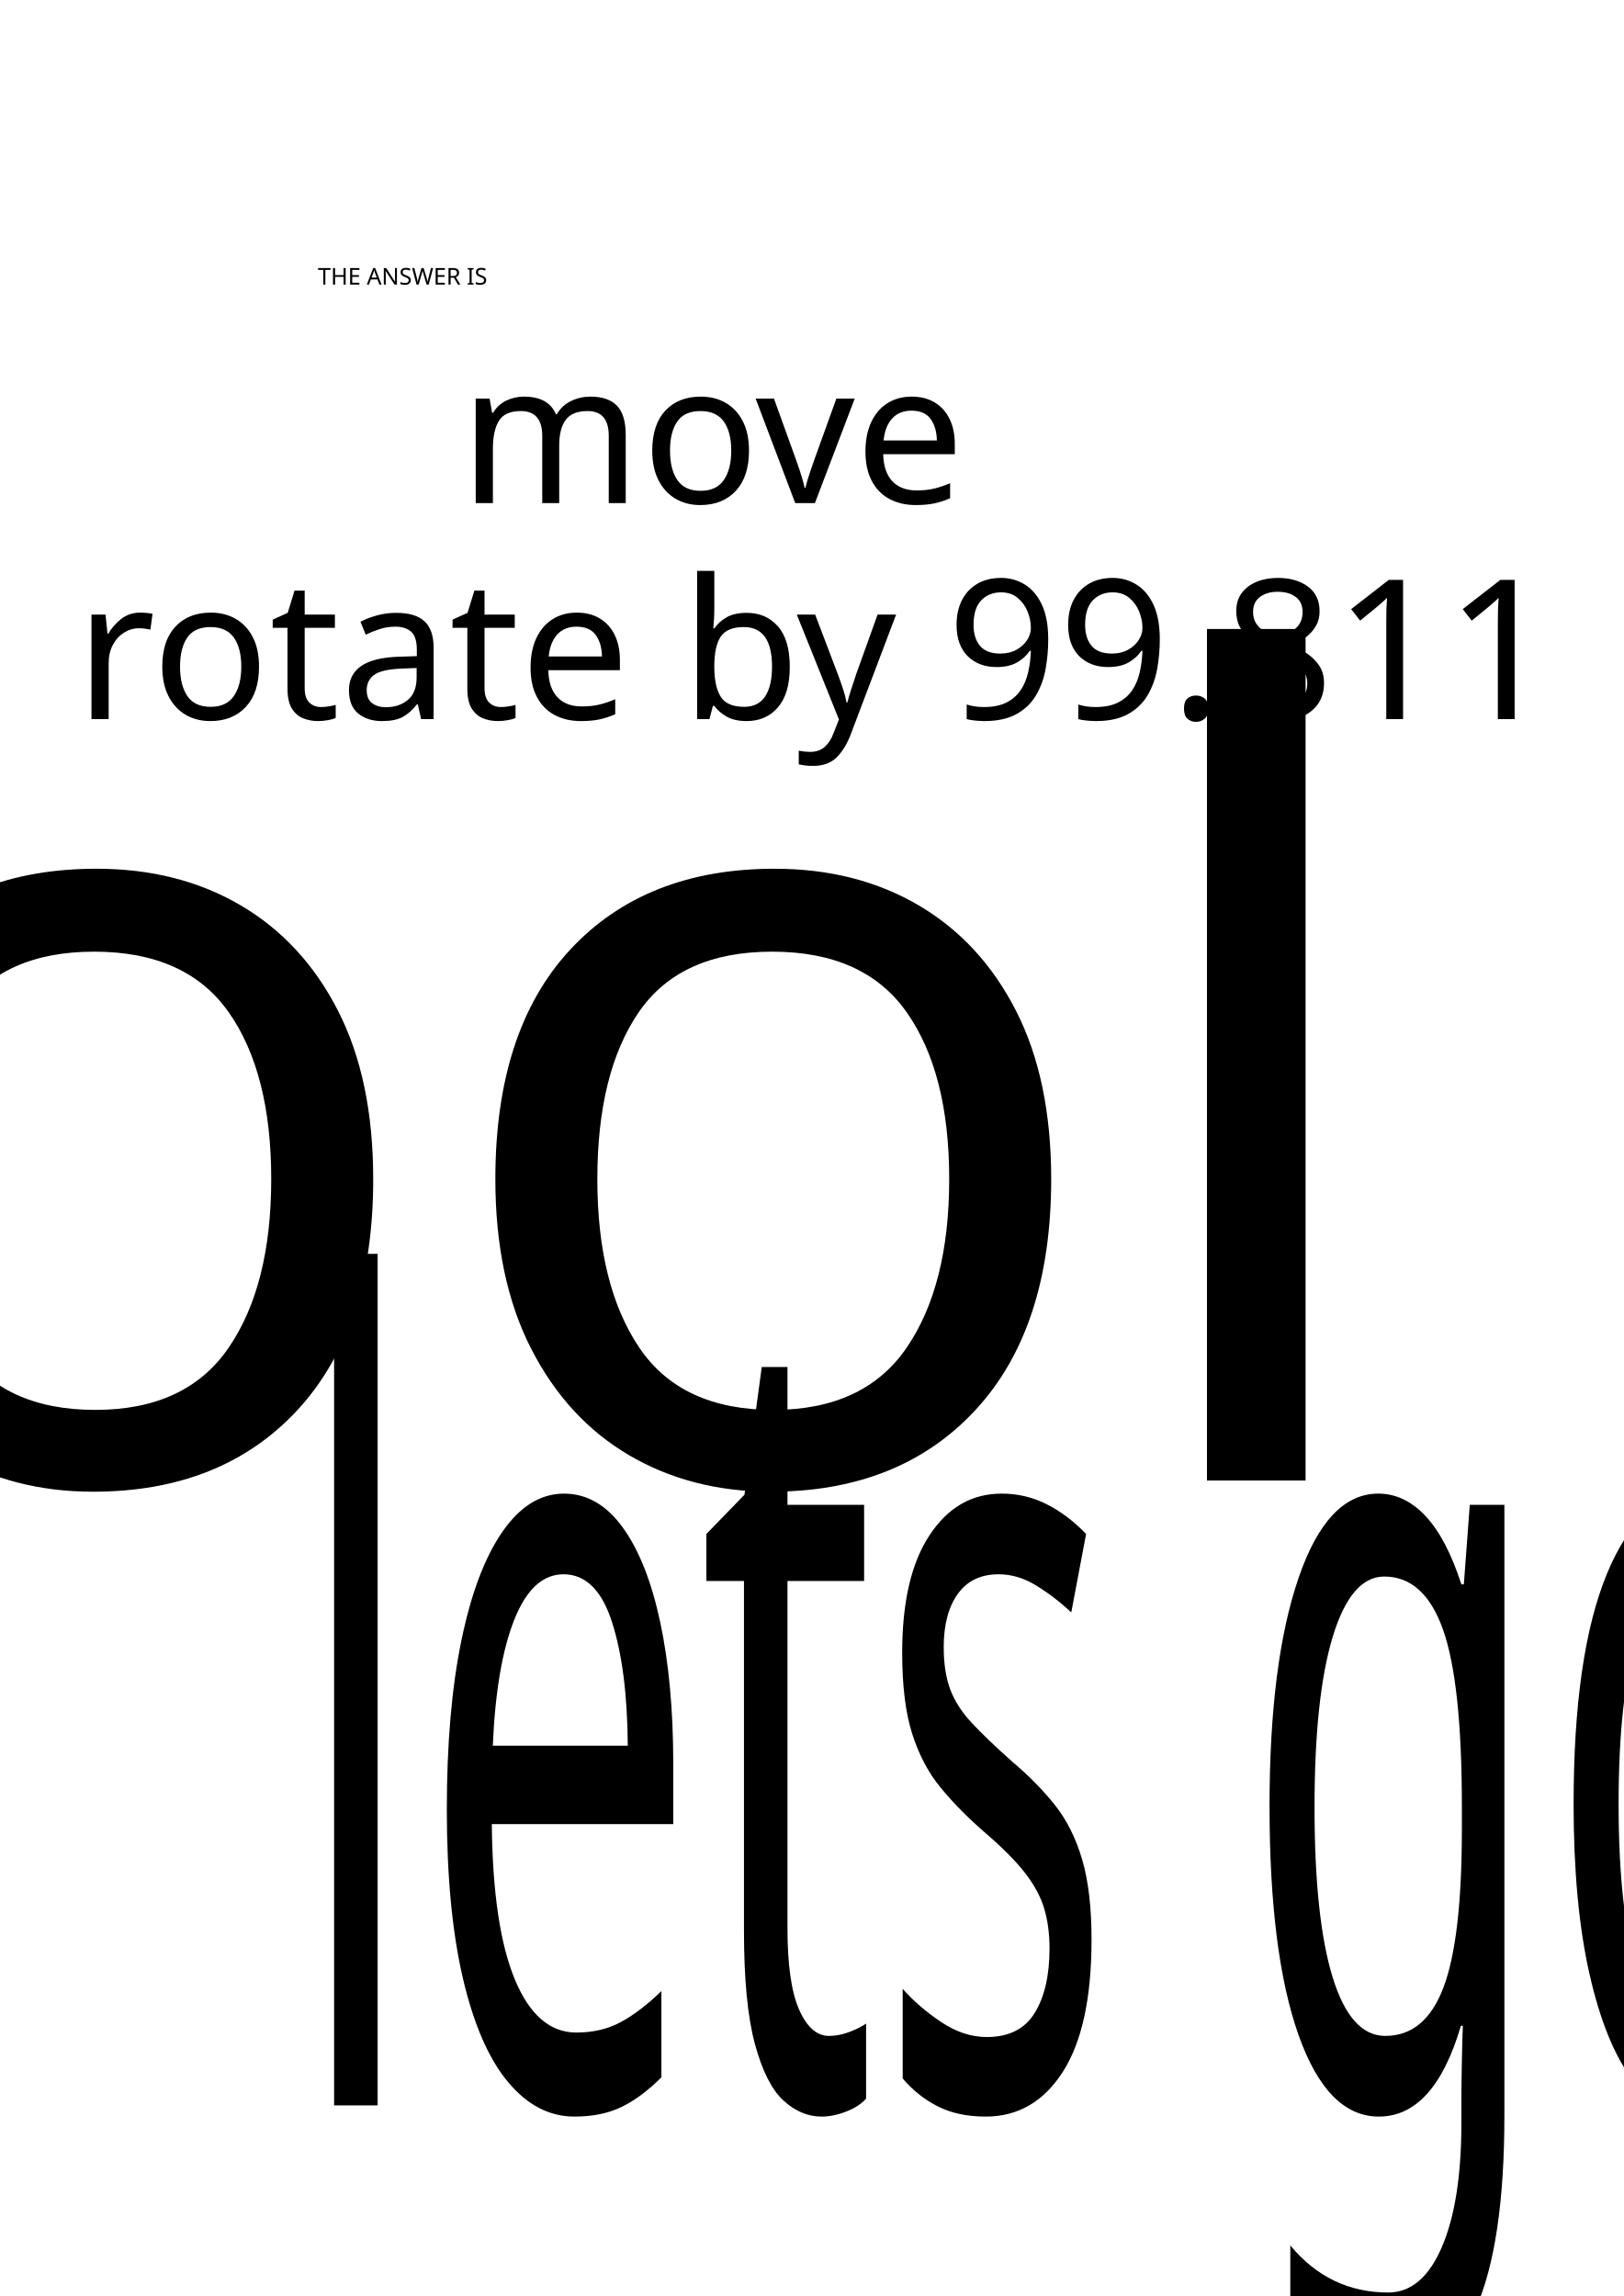
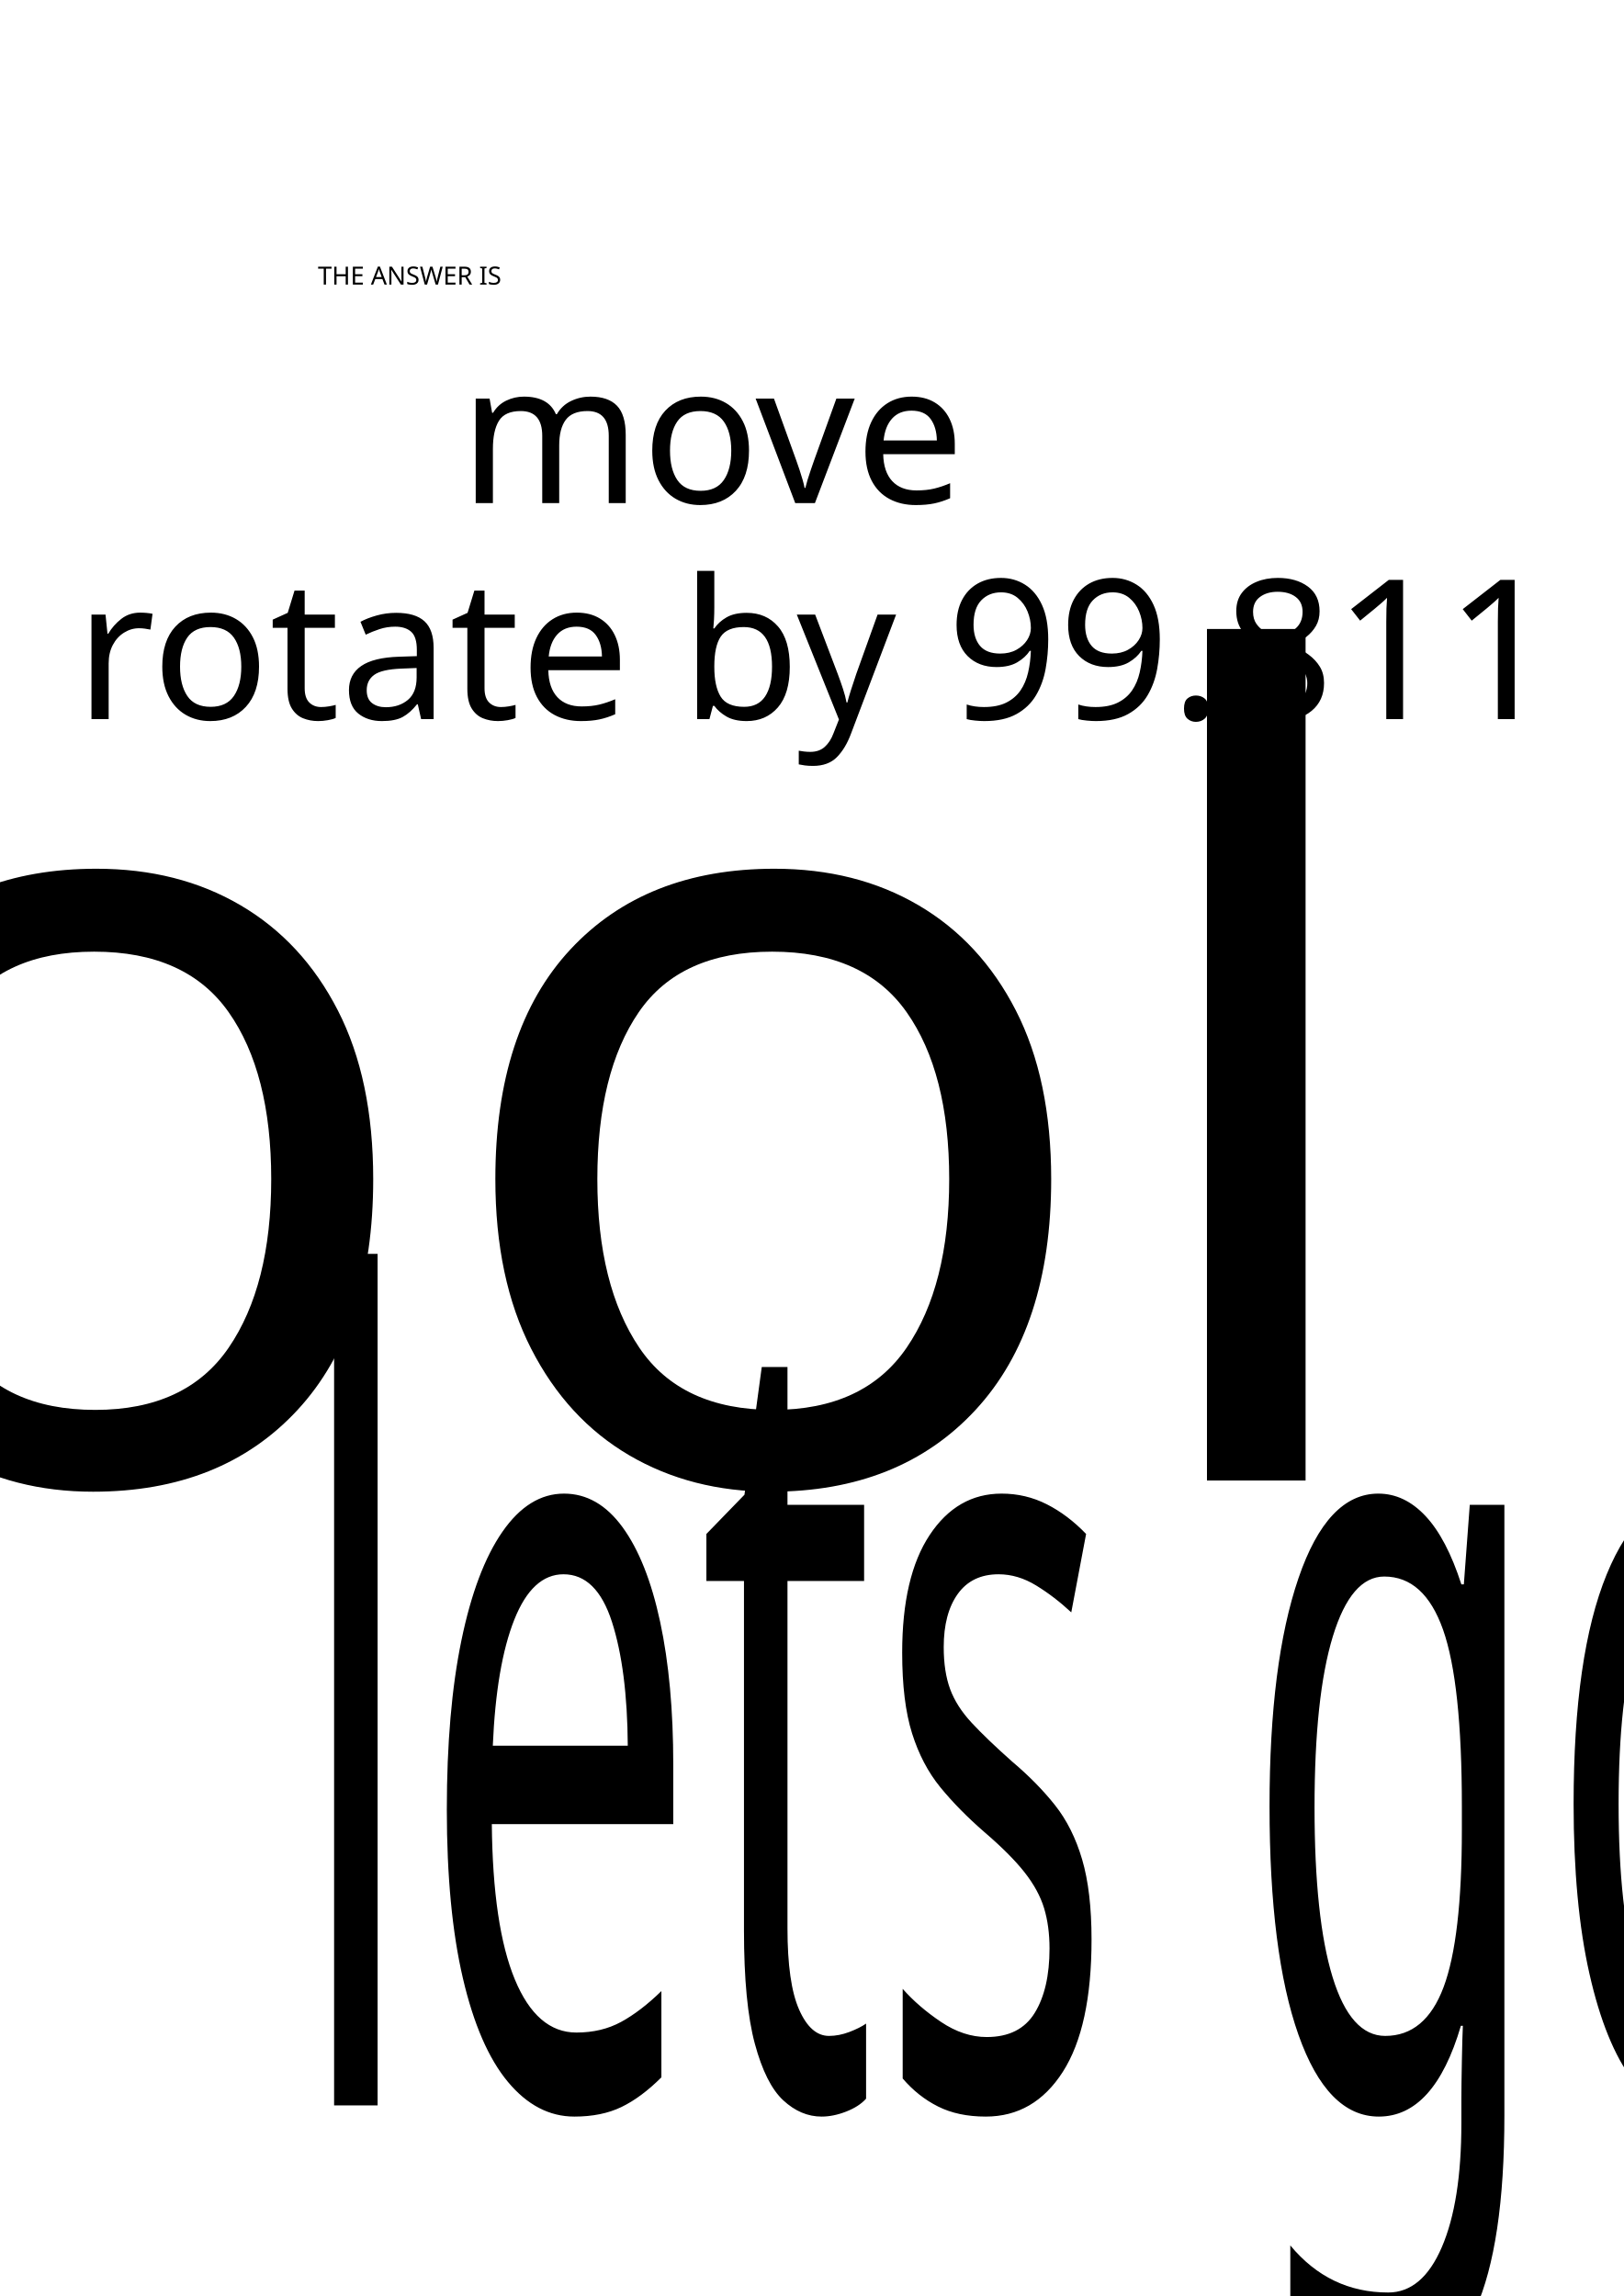
<svg xmlns="http://www.w3.org/2000/svg" version="1.1" id="Layer_1" x="0px" y="0px" viewBox="0 0 841.89 1190.55" style="enable-background:new 0 0 841.89 1190.55;" xml:space="preserve">
  <style type="text/css">
	.st0{font-family:'MyriadPro-Regular';}
- 	.st1{font-size:12px;}
+ 	.st1{font-size:13px;}
	.st2{font-size:101.127px;}
	.st3{font-size:580.984px;}
</style>
  <text transform="matrix(1 0 0 1 164.8111 147.567)" class="st0 st1">THE ANSWER IS</text>
  <text transform="matrix(1 0 0 1 238.0435 260.878)" class="st0 st2">move</text>
  <text transform="matrix(1 0 0 1 -405.5072 767.6866)" class="st0 st3">cool</text>
  <text transform="matrix(0.4412 0 0 1 151.4222 1091.705)" class="st0 st3">lets gooo</text>
  <text transform="matrix(1 0 0 1 38.8331 372.8856)" class="st0 st2">rotate by 99.811</text>
</svg>
